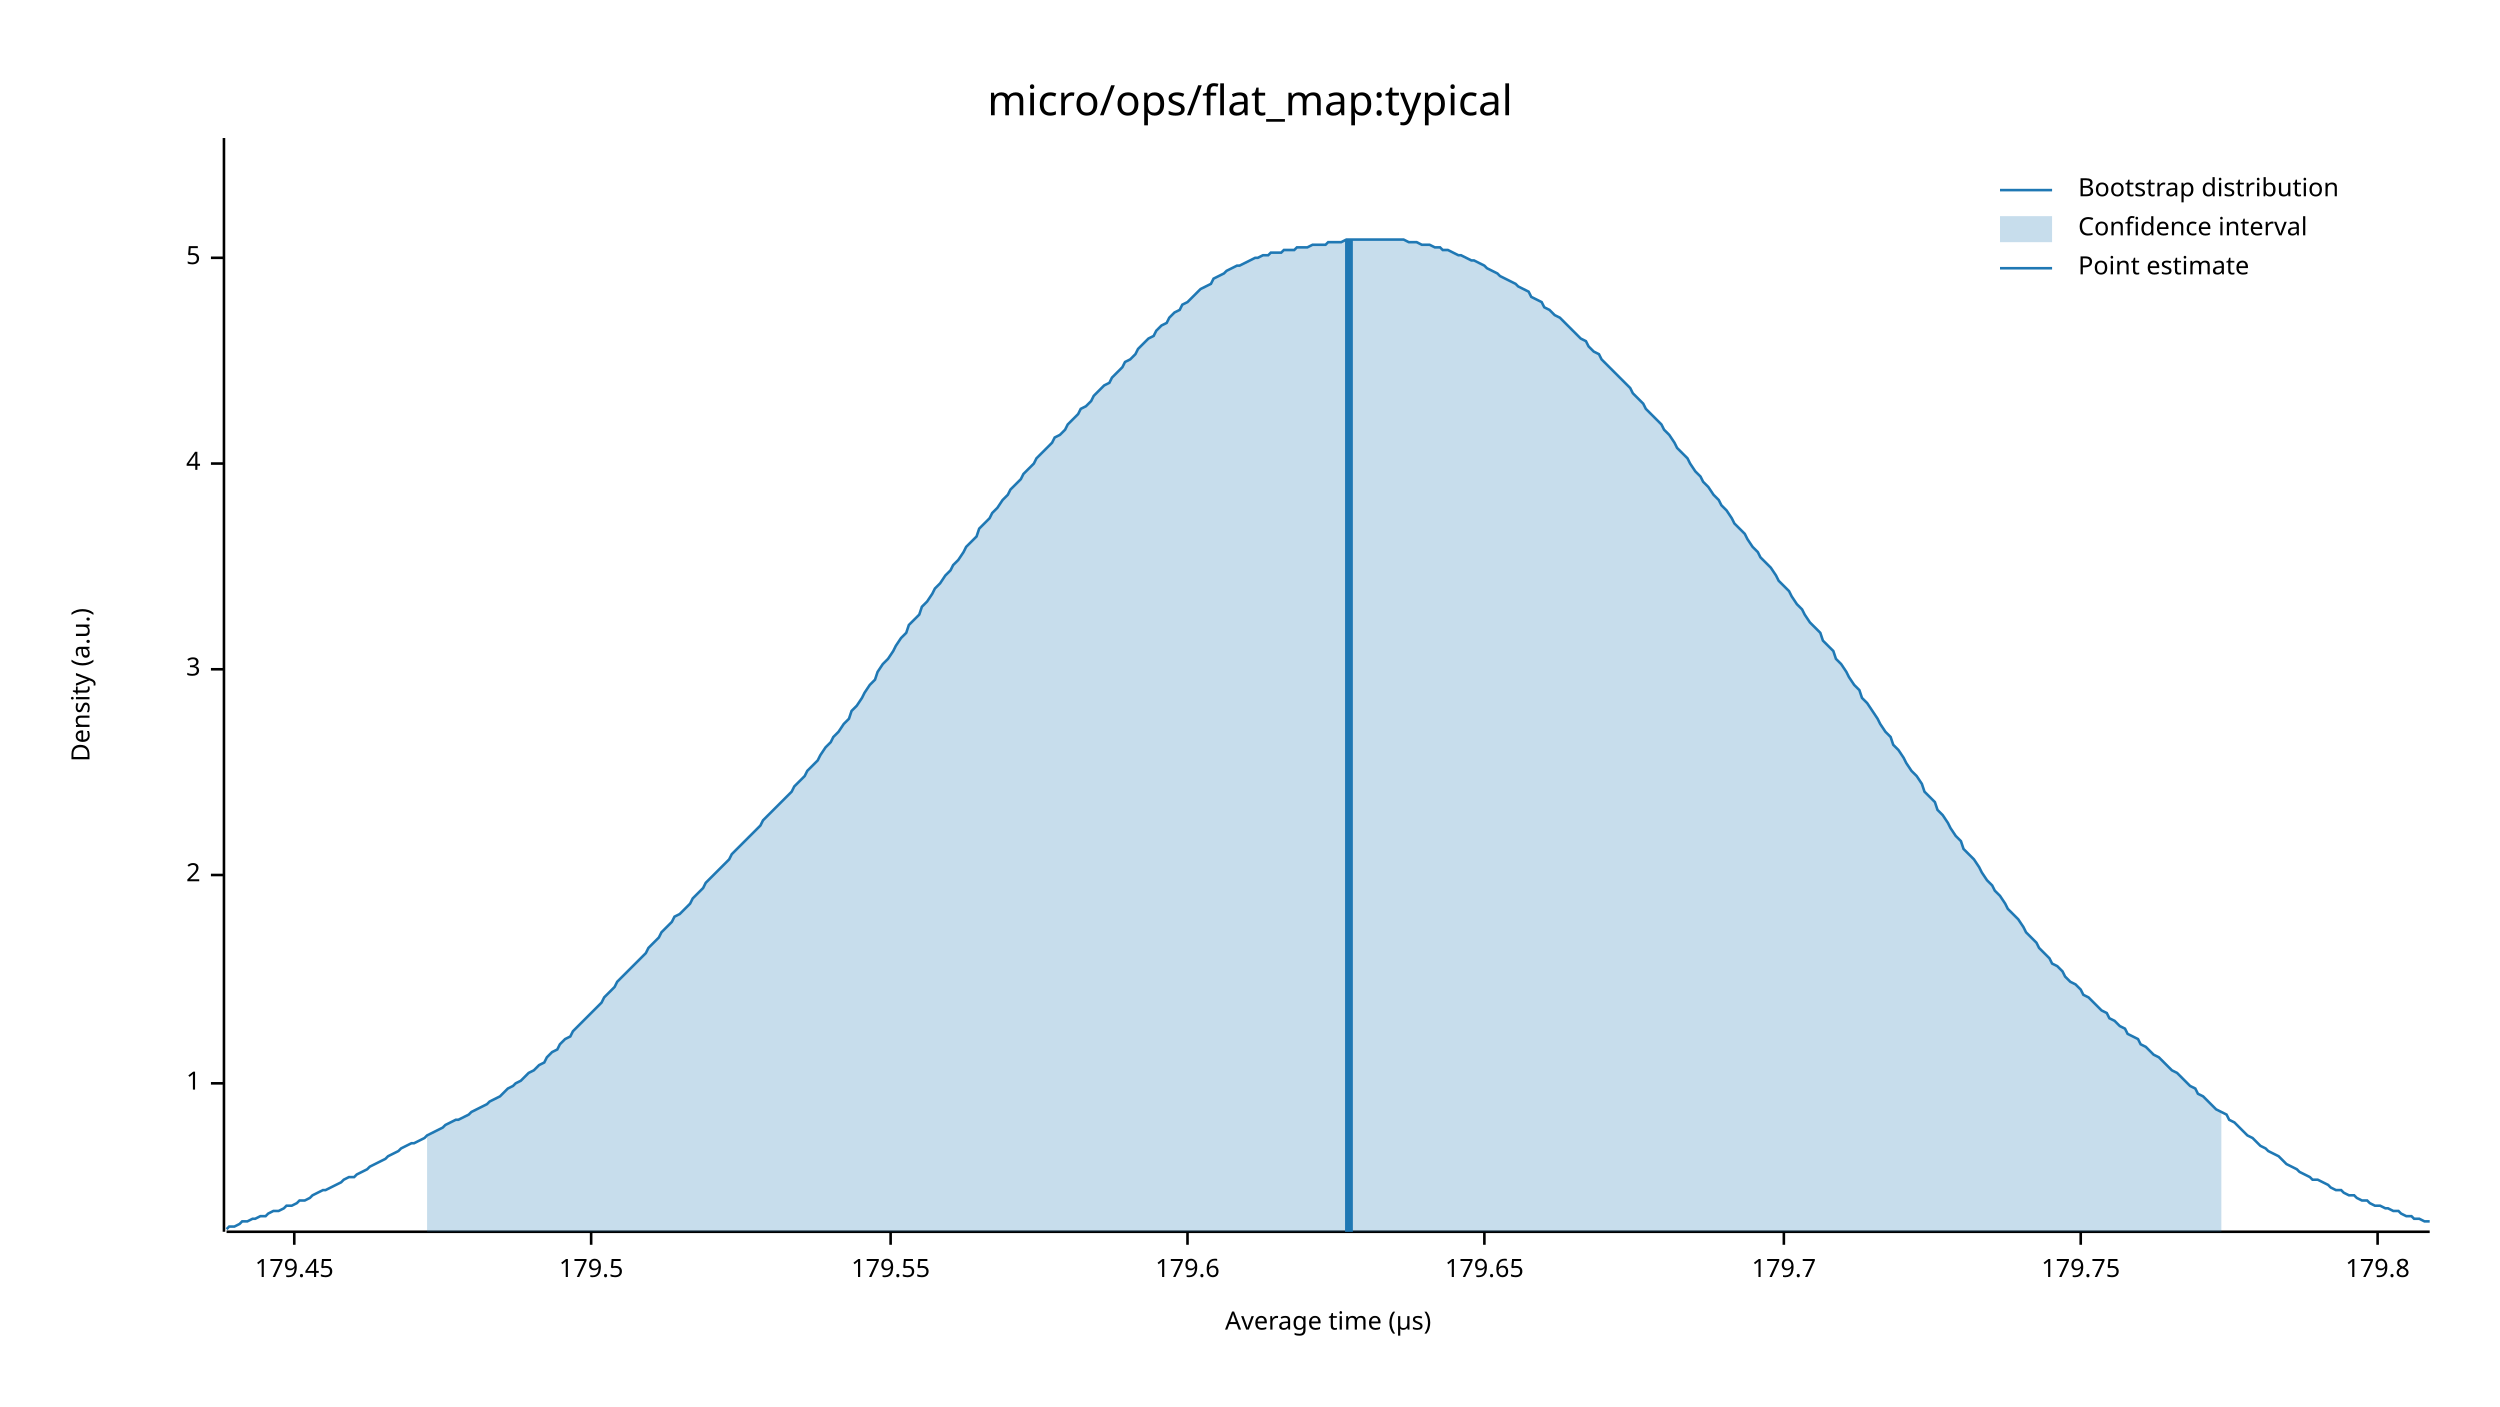
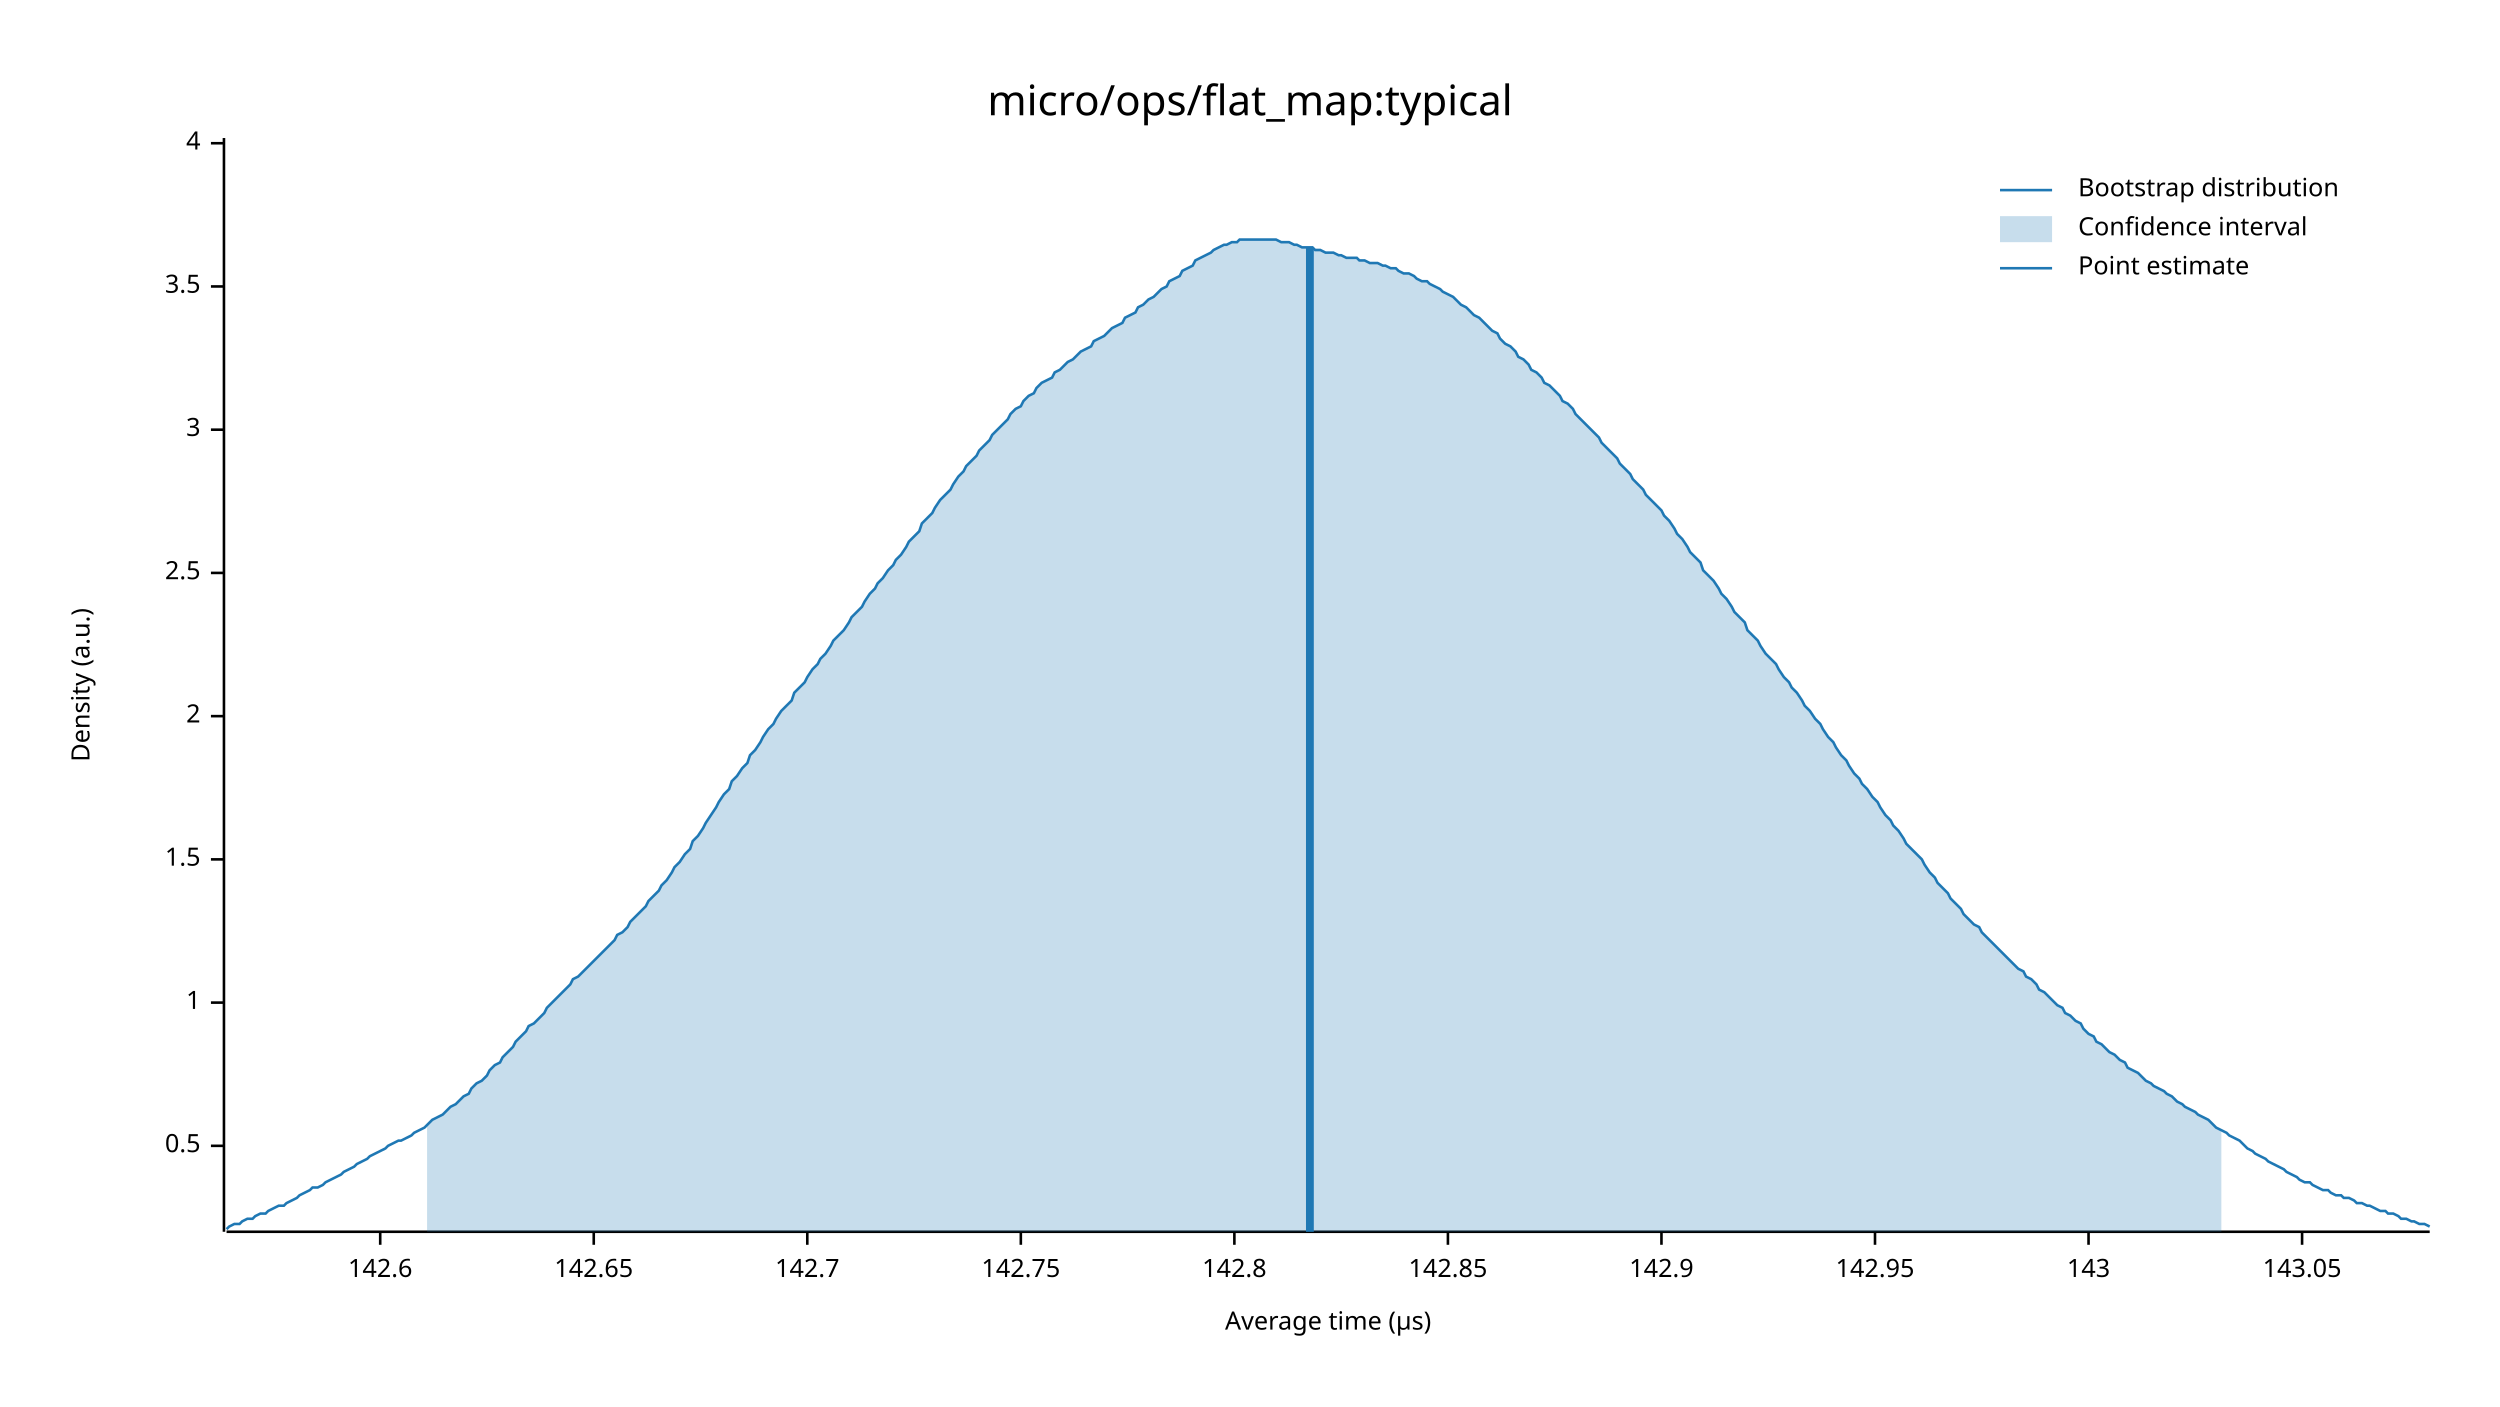
<svg xmlns="http://www.w3.org/2000/svg" width="960" height="540" viewBox="0 0 960 540">
  <text x="480" y="32" dy="0.76em" text-anchor="middle" font-family="sans-serif" font-size="16.129" opacity="1" fill="#000000">
micro/ops/flat_map:typical
</text>
  <text x="27" y="263" dy="0.76em" text-anchor="middle" font-family="sans-serif" font-size="9.677" opacity="1" fill="#000000" transform="rotate(270, 27, 263)">
Density (a.u.)
</text>
  <text x="510" y="513" dy="-0.5ex" text-anchor="middle" font-family="sans-serif" font-size="9.677" opacity="1" fill="#000000">
Average time (µs)
</text>
  <polyline fill="none" opacity="1" stroke="#000000" stroke-width="1" points="86,53 86,473 " />
-   <text x="77" y="416" dy="0.5ex" text-anchor="end" font-family="sans-serif" font-size="9.677" opacity="1" fill="#000000">
+   <text x="77" y="440" dy="0.5ex" text-anchor="end" font-family="sans-serif" font-size="9.677" opacity="1" fill="#000000">
+ 0.5
+ </text>
+   <polyline fill="none" opacity="1" stroke="#000000" stroke-width="1" points="81,440 86,440 " />
+   <text x="77" y="385" dy="0.5ex" text-anchor="end" font-family="sans-serif" font-size="9.677" opacity="1" fill="#000000">
1
</text>
-   <polyline fill="none" opacity="1" stroke="#000000" stroke-width="1" points="81,416 86,416 " />
-   <text x="77" y="336" dy="0.5ex" text-anchor="end" font-family="sans-serif" font-size="9.677" opacity="1" fill="#000000">
+   <polyline fill="none" opacity="1" stroke="#000000" stroke-width="1" points="81,385 86,385 " />
+   <text x="77" y="330" dy="0.5ex" text-anchor="end" font-family="sans-serif" font-size="9.677" opacity="1" fill="#000000">
+ 1.5
+ </text>
+   <polyline fill="none" opacity="1" stroke="#000000" stroke-width="1" points="81,330 86,330 " />
+   <text x="77" y="275" dy="0.5ex" text-anchor="end" font-family="sans-serif" font-size="9.677" opacity="1" fill="#000000">
2
</text>
-   <polyline fill="none" opacity="1" stroke="#000000" stroke-width="1" points="81,336 86,336 " />
-   <text x="77" y="257" dy="0.5ex" text-anchor="end" font-family="sans-serif" font-size="9.677" opacity="1" fill="#000000">
+   <polyline fill="none" opacity="1" stroke="#000000" stroke-width="1" points="81,275 86,275 " />
+   <text x="77" y="220" dy="0.5ex" text-anchor="end" font-family="sans-serif" font-size="9.677" opacity="1" fill="#000000">
+ 2.5
+ </text>
+   <polyline fill="none" opacity="1" stroke="#000000" stroke-width="1" points="81,220 86,220 " />
+   <text x="77" y="165" dy="0.5ex" text-anchor="end" font-family="sans-serif" font-size="9.677" opacity="1" fill="#000000">
3
</text>
-   <polyline fill="none" opacity="1" stroke="#000000" stroke-width="1" points="81,257 86,257 " />
-   <text x="77" y="178" dy="0.5ex" text-anchor="end" font-family="sans-serif" font-size="9.677" opacity="1" fill="#000000">
+   <polyline fill="none" opacity="1" stroke="#000000" stroke-width="1" points="81,165 86,165 " />
+   <text x="77" y="110" dy="0.5ex" text-anchor="end" font-family="sans-serif" font-size="9.677" opacity="1" fill="#000000">
+ 3.5
+ </text>
+   <polyline fill="none" opacity="1" stroke="#000000" stroke-width="1" points="81,110 86,110 " />
+   <text x="77" y="55" dy="0.5ex" text-anchor="end" font-family="sans-serif" font-size="9.677" opacity="1" fill="#000000">
4
</text>
-   <polyline fill="none" opacity="1" stroke="#000000" stroke-width="1" points="81,178 86,178 " />
-   <text x="77" y="99" dy="0.5ex" text-anchor="end" font-family="sans-serif" font-size="9.677" opacity="1" fill="#000000">
- 5
+   <polyline fill="none" opacity="1" stroke="#000000" stroke-width="1" points="81,55 86,55 " />
+   <polyline fill="none" opacity="1" stroke="#000000" stroke-width="1" points="87,473 933,473 " />
+   <text x="146" y="483" dy="0.76em" text-anchor="middle" font-family="sans-serif" font-size="9.677" opacity="1" fill="#000000">
+ 142.6
</text>
-   <polyline fill="none" opacity="1" stroke="#000000" stroke-width="1" points="81,99 86,99 " />
-   <polyline fill="none" opacity="1" stroke="#000000" stroke-width="1" points="87,473 933,473 " />
-   <text x="113" y="483" dy="0.76em" text-anchor="middle" font-family="sans-serif" font-size="9.677" opacity="1" fill="#000000">
- 179.45
+   <polyline fill="none" opacity="1" stroke="#000000" stroke-width="1" points="146,473 146,478 " />
+   <text x="228" y="483" dy="0.76em" text-anchor="middle" font-family="sans-serif" font-size="9.677" opacity="1" fill="#000000">
+ 142.65
</text>
-   <polyline fill="none" opacity="1" stroke="#000000" stroke-width="1" points="113,473 113,478 " />
-   <text x="227" y="483" dy="0.76em" text-anchor="middle" font-family="sans-serif" font-size="9.677" opacity="1" fill="#000000">
- 179.5
+   <polyline fill="none" opacity="1" stroke="#000000" stroke-width="1" points="228,473 228,478 " />
+   <text x="310" y="483" dy="0.76em" text-anchor="middle" font-family="sans-serif" font-size="9.677" opacity="1" fill="#000000">
+ 142.7
</text>
-   <polyline fill="none" opacity="1" stroke="#000000" stroke-width="1" points="227,473 227,478 " />
-   <text x="342" y="483" dy="0.76em" text-anchor="middle" font-family="sans-serif" font-size="9.677" opacity="1" fill="#000000">
- 179.55
+   <polyline fill="none" opacity="1" stroke="#000000" stroke-width="1" points="310,473 310,478 " />
+   <text x="392" y="483" dy="0.76em" text-anchor="middle" font-family="sans-serif" font-size="9.677" opacity="1" fill="#000000">
+ 142.75
</text>
-   <polyline fill="none" opacity="1" stroke="#000000" stroke-width="1" points="342,473 342,478 " />
-   <text x="456" y="483" dy="0.76em" text-anchor="middle" font-family="sans-serif" font-size="9.677" opacity="1" fill="#000000">
- 179.6
+   <polyline fill="none" opacity="1" stroke="#000000" stroke-width="1" points="392,473 392,478 " />
+   <text x="474" y="483" dy="0.76em" text-anchor="middle" font-family="sans-serif" font-size="9.677" opacity="1" fill="#000000">
+ 142.8
</text>
-   <polyline fill="none" opacity="1" stroke="#000000" stroke-width="1" points="456,473 456,478 " />
-   <text x="570" y="483" dy="0.76em" text-anchor="middle" font-family="sans-serif" font-size="9.677" opacity="1" fill="#000000">
- 179.65
+   <polyline fill="none" opacity="1" stroke="#000000" stroke-width="1" points="474,473 474,478 " />
+   <text x="556" y="483" dy="0.76em" text-anchor="middle" font-family="sans-serif" font-size="9.677" opacity="1" fill="#000000">
+ 142.85
</text>
-   <polyline fill="none" opacity="1" stroke="#000000" stroke-width="1" points="570,473 570,478 " />
-   <text x="685" y="483" dy="0.76em" text-anchor="middle" font-family="sans-serif" font-size="9.677" opacity="1" fill="#000000">
- 179.7
+   <polyline fill="none" opacity="1" stroke="#000000" stroke-width="1" points="556,473 556,478 " />
+   <text x="638" y="483" dy="0.76em" text-anchor="middle" font-family="sans-serif" font-size="9.677" opacity="1" fill="#000000">
+ 142.9
</text>
-   <polyline fill="none" opacity="1" stroke="#000000" stroke-width="1" points="685,473 685,478 " />
-   <text x="799" y="483" dy="0.76em" text-anchor="middle" font-family="sans-serif" font-size="9.677" opacity="1" fill="#000000">
- 179.75
+   <polyline fill="none" opacity="1" stroke="#000000" stroke-width="1" points="638,473 638,478 " />
+   <text x="720" y="483" dy="0.76em" text-anchor="middle" font-family="sans-serif" font-size="9.677" opacity="1" fill="#000000">
+ 142.95
</text>
-   <polyline fill="none" opacity="1" stroke="#000000" stroke-width="1" points="799,473 799,478 " />
-   <text x="913" y="483" dy="0.76em" text-anchor="middle" font-family="sans-serif" font-size="9.677" opacity="1" fill="#000000">
- 179.8
+   <polyline fill="none" opacity="1" stroke="#000000" stroke-width="1" points="720,473 720,478 " />
+   <text x="802" y="483" dy="0.76em" text-anchor="middle" font-family="sans-serif" font-size="9.677" opacity="1" fill="#000000">
+ 143
</text>
-   <polyline fill="none" opacity="1" stroke="#000000" stroke-width="1" points="913,473 913,478 " />
-   <polyline fill="none" opacity="1" stroke="#1F78B4" stroke-width="1" points="87,472 88,471 90,471 92,470 93,469 95,469 97,468 98,468 100,467 102,467 103,466 105,465 107,465 109,464 110,463 112,463 114,462 115,461 117,461 119,460 120,459 122,458 124,457 125,457 127,456 129,455 131,454 132,453 134,452 136,452 137,451 139,450 141,449 142,448 144,447 146,446 148,445 149,444 151,443 153,442 154,441 156,440 158,439 159,439 161,438 163,437 164,436 166,435 168,434 170,433 171,432 173,431 175,430 176,430 178,429 180,428 181,427 183,426 185,425 187,424 188,423 190,422 192,421 193,420 195,418 197,417 198,416 200,415 202,413 203,412 205,411 207,409 209,408 210,406 212,404 214,403 215,401 217,399 219,398 220,396 222,394 224,392 226,390 227,389 229,387 231,385 232,383 234,381 236,379 237,377 239,375 241,373 242,372 244,370 246,368 248,366 249,364 251,362 253,360 254,358 256,356 258,354 259,352 261,351 263,349 265,347 266,345 268,343 270,341 271,339 273,337 275,335 276,334 278,332 280,330 281,328 283,326 285,324 287,322 288,321 290,319 292,317 293,315 295,313 297,311 298,310 300,308 302,306 304,304 305,302 307,300 309,298 310,296 312,294 314,292 315,290 317,287 319,285 320,283 322,281 324,278 326,276 327,273 329,271 331,268 332,266 334,263 336,261 337,258 339,255 341,253 343,250 344,248 346,245 348,243 349,240 351,238 353,236 354,233 356,231 358,228 359,226 361,224 363,221 365,219 366,217 368,215 370,212 371,210 373,208 375,206 376,203 378,201 380,199 381,197 383,195 385,192 387,190 388,188 390,186 392,184 393,182 395,180 397,178 398,176 400,174 402,172 404,170 405,168 407,167 409,165 410,163 412,161 414,159 415,157 417,156 419,154 420,152 422,150 424,148 426,147 427,145 429,143 431,141 432,139 434,138 436,136 437,134 439,132 441,130 443,129 444,127 446,125 448,124 449,122 451,120 453,119 454,117 456,116 458,114 459,113 461,111 463,110 465,109 466,107 468,106 470,105 471,104 473,103 475,102 476,102 478,101 480,100 482,99 483,99 485,98 487,98 488,97 490,97 492,97 493,96 495,96 497,96 498,95 500,95 502,95 504,94 505,94 507,94 509,94 510,93 512,93 514,93 515,93 517,92 519,92 521,92 522,92 524,92 526,92 527,92 529,92 531,92 532,92 534,92 536,92 537,92 539,92 541,93 543,93 544,93 546,94 548,94 549,94 551,95 553,95 554,96 556,96 558,97 560,98 561,98 563,99 565,100 566,100 568,101 570,102 571,103 573,104 575,105 576,106 578,107 580,108 582,109 583,110 585,111 587,112 588,114 590,115 592,116 593,118 595,119 597,121 599,122 600,123 602,125 604,127 605,128 607,130 609,131 610,133 612,135 614,136 615,138 617,140 619,142 621,144 622,145 624,147 626,149 627,151 629,153 631,155 632,157 634,159 636,161 638,163 639,165 641,167 643,170 644,172 646,174 648,176 649,178 651,181 653,183 654,185 656,187 658,190 660,192 661,194 663,196 665,199 666,201 668,203 670,205 671,207 673,210 675,212 676,214 678,216 680,218 682,221 683,223 685,225 687,227 688,229 690,232 692,234 693,236 695,239 697,241 699,243 700,246 702,248 704,250 705,253 707,255 709,258 710,260 712,263 714,265 715,268 717,270 719,273 721,276 722,278 724,281 726,283 727,286 729,288 731,291 732,293 734,296 736,298 738,301 739,304 741,306 743,308 744,311 746,313 748,316 749,318 751,321 753,323 754,326 756,328 758,330 760,333 761,335 763,338 765,340 766,342 768,344 770,347 771,349 773,351 775,353 777,356 778,358 780,360 782,362 783,364 785,366 787,368 788,370 790,371 792,373 793,375 795,377 797,378 799,380 800,382 802,383 804,385 805,386 807,388 809,389 810,391 812,392 814,394 816,395 817,397 819,398 821,399 822,401 824,402 826,404 827,405 829,406 831,408 832,409 834,411 836,412 838,414 839,415 841,417 843,418 844,420 846,421 848,423 849,424 851,426 853,427 855,428 856,430 858,431 860,433 861,434 863,436 865,437 866,438 868,440 870,441 871,442 873,443 875,444 877,446 878,447 880,448 882,449 883,450 885,451 887,452 888,453 890,453 892,454 894,455 895,456 897,457 899,457 900,458 902,459 904,459 905,460 907,461 909,461 910,462 912,463 914,463 916,464 917,464 919,465 921,465 922,466 924,467 926,467 927,468 929,468 931,469 933,469 " />
-   <polygon opacity="0.25" fill="#1F78B4" points="164,436 166,435 168,434 170,433 171,432 173,431 175,430 176,430 178,429 180,428 181,427 183,426 185,425 187,424 188,423 190,422 192,421 193,420 195,418 197,417 198,416 200,415 202,413 203,412 205,411 207,409 209,408 210,406 212,404 214,403 215,401 217,399 219,398 220,396 222,394 224,392 226,390 227,389 229,387 231,385 232,383 234,381 236,379 237,377 239,375 241,373 242,372 244,370 246,368 248,366 249,364 251,362 253,360 254,358 256,356 258,354 259,352 261,351 263,349 265,347 266,345 268,343 270,341 271,339 273,337 275,335 276,334 278,332 280,330 281,328 283,326 285,324 287,322 288,321 290,319 292,317 293,315 295,313 297,311 298,310 300,308 302,306 304,304 305,302 307,300 309,298 310,296 312,294 314,292 315,290 317,287 319,285 320,283 322,281 324,278 326,276 327,273 329,271 331,268 332,266 334,263 336,261 337,258 339,255 341,253 343,250 344,248 346,245 348,243 349,240 351,238 353,236 354,233 356,231 358,228 359,226 361,224 363,221 365,219 366,217 368,215 370,212 371,210 373,208 375,206 376,203 378,201 380,199 381,197 383,195 385,192 387,190 388,188 390,186 392,184 393,182 395,180 397,178 398,176 400,174 402,172 404,170 405,168 407,167 409,165 410,163 412,161 414,159 415,157 417,156 419,154 420,152 422,150 424,148 426,147 427,145 429,143 431,141 432,139 434,138 436,136 437,134 439,132 441,130 443,129 444,127 446,125 448,124 449,122 451,120 453,119 454,117 456,116 458,114 459,113 461,111 463,110 465,109 466,107 468,106 470,105 471,104 473,103 475,102 476,102 478,101 480,100 482,99 483,99 485,98 487,98 488,97 490,97 492,97 493,96 495,96 497,96 498,95 500,95 502,95 504,94 505,94 507,94 509,94 510,93 512,93 514,93 515,93 517,92 519,92 521,92 522,92 524,92 526,92 527,92 529,92 531,92 532,92 534,92 536,92 537,92 539,92 541,93 543,93 544,93 546,94 548,94 549,94 551,95 553,95 554,96 556,96 558,97 560,98 561,98 563,99 565,100 566,100 568,101 570,102 571,103 573,104 575,105 576,106 578,107 580,108 582,109 583,110 585,111 587,112 588,114 590,115 592,116 593,118 595,119 597,121 599,122 600,123 602,125 604,127 605,128 607,130 609,131 610,133 612,135 614,136 615,138 617,140 619,142 621,144 622,145 624,147 626,149 627,151 629,153 631,155 632,157 634,159 636,161 638,163 639,165 641,167 643,170 644,172 646,174 648,176 649,178 651,181 653,183 654,185 656,187 658,190 660,192 661,194 663,196 665,199 666,201 668,203 670,205 671,207 673,210 675,212 676,214 678,216 680,218 682,221 683,223 685,225 687,227 688,229 690,232 692,234 693,236 695,239 697,241 699,243 700,246 702,248 704,250 705,253 707,255 709,258 710,260 712,263 714,265 715,268 717,270 719,273 721,276 722,278 724,281 726,283 727,286 729,288 731,291 732,293 734,296 736,298 738,301 739,304 741,306 743,308 744,311 746,313 748,316 749,318 751,321 753,323 754,326 756,328 758,330 760,333 761,335 763,338 765,340 766,342 768,344 770,347 771,349 773,351 775,353 777,356 778,358 780,360 782,362 783,364 785,366 787,368 788,370 790,371 792,373 793,375 795,377 797,378 799,380 800,382 802,383 804,385 805,386 807,388 809,389 810,391 812,392 814,394 816,395 817,397 819,398 821,399 822,401 824,402 826,404 827,405 829,406 831,408 832,409 834,411 836,412 838,414 839,415 841,417 843,418 844,420 846,421 848,423 849,424 851,426 853,427 853,473 164,473 " />
-   <polyline fill="none" opacity="1" stroke="#1F78B4" stroke-width="3" points="518,473 518,92 " />
+   <polyline fill="none" opacity="1" stroke="#000000" stroke-width="1" points="802,473 802,478 " />
+   <text x="884" y="483" dy="0.76em" text-anchor="middle" font-family="sans-serif" font-size="9.677" opacity="1" fill="#000000">
+ 143.05
+ </text>
+   <polyline fill="none" opacity="1" stroke="#000000" stroke-width="1" points="884,473 884,478 " />
+   <polyline fill="none" opacity="1" stroke="#1F78B4" stroke-width="1" points="87,472 88,471 90,470 92,470 93,469 95,468 97,468 98,467 100,466 102,466 103,465 105,464 107,463 109,463 110,462 112,461 114,460 115,459 117,458 119,457 120,456 122,456 124,455 125,454 127,453 129,452 131,451 132,450 134,449 136,448 137,447 139,446 141,445 142,444 144,443 146,442 148,441 149,440 151,439 153,438 154,438 156,437 158,436 159,435 161,434 163,433 164,432 166,430 168,429 170,428 171,427 173,425 175,424 176,423 178,421 180,420 181,418 183,416 185,415 187,413 188,411 190,409 192,408 193,406 195,404 197,402 198,400 200,398 202,396 203,394 205,393 207,391 209,389 210,387 212,385 214,383 215,382 217,380 219,378 220,376 222,375 224,373 226,371 227,370 229,368 231,366 232,365 234,363 236,361 237,359 239,358 241,356 242,354 244,352 246,350 248,348 249,346 251,344 253,342 254,340 256,338 258,335 259,333 261,331 263,328 265,326 266,323 268,321 270,318 271,316 273,313 275,310 276,308 278,305 280,303 281,300 283,298 285,295 287,293 288,290 290,288 292,285 293,283 295,280 297,278 298,276 300,273 302,271 304,269 305,266 307,264 309,262 310,260 312,257 314,255 315,253 317,251 319,248 320,246 322,244 324,242 326,239 327,237 329,235 331,233 332,231 334,228 336,226 337,224 339,222 341,219 343,217 344,215 346,213 348,210 349,208 351,206 353,204 354,201 356,199 358,197 359,195 361,192 363,190 365,188 366,186 368,183 370,181 371,179 373,177 375,175 376,173 378,171 380,169 381,167 383,165 385,163 387,161 388,159 390,157 392,156 393,154 395,152 397,151 398,149 400,147 402,146 404,145 405,143 407,142 409,140 410,139 412,138 414,136 415,135 417,134 419,133 420,131 422,130 424,129 426,127 427,126 429,125 431,124 432,122 434,121 436,120 437,118 439,117 441,115 443,114 444,113 446,111 448,110 449,108 451,107 453,106 454,104 456,103 458,102 459,100 461,99 463,98 465,97 466,96 468,95 470,94 471,94 473,93 475,93 476,92 478,92 480,92 482,92 483,92 485,92 487,92 488,92 490,92 492,93 493,93 495,93 497,94 498,94 500,95 502,95 504,95 505,96 507,96 509,97 510,97 512,97 514,98 515,98 517,99 519,99 521,99 522,100 524,100 526,101 527,101 529,101 531,102 532,102 534,103 536,103 537,104 539,105 541,105 543,106 544,107 546,108 548,108 549,109 551,110 553,111 554,112 556,113 558,114 560,116 561,117 563,118 565,120 566,121 568,122 570,124 571,125 573,127 575,128 576,130 578,132 580,133 582,135 583,137 585,138 587,140 588,142 590,143 592,145 593,147 595,148 597,150 599,152 600,154 602,155 604,157 605,159 607,161 609,163 610,164 612,166 614,168 615,170 617,172 619,174 621,176 622,178 624,180 626,182 627,184 629,186 631,188 632,190 634,192 636,194 638,196 639,198 641,200 643,203 644,205 646,207 648,210 649,212 651,214 653,216 654,219 656,221 658,223 660,226 661,228 663,230 665,233 666,235 668,237 670,239 671,242 673,244 675,246 676,248 678,251 680,253 682,255 683,257 685,260 687,262 688,264 690,266 692,269 693,271 695,273 697,276 699,278 700,280 702,283 704,285 705,287 707,290 709,292 710,294 712,297 714,299 715,301 717,303 719,306 721,308 722,310 724,313 726,315 727,317 729,319 731,322 732,324 734,326 736,328 738,330 739,332 741,335 743,337 744,339 746,341 748,343 749,345 751,347 753,349 754,351 756,353 758,355 760,356 761,358 763,360 765,362 766,363 768,365 770,367 771,368 773,370 775,372 777,373 778,375 780,376 782,378 783,380 785,381 787,383 788,384 790,386 792,387 793,389 795,390 797,392 799,393 800,395 802,397 804,398 805,400 807,401 809,403 810,404 812,405 814,407 816,408 817,410 819,411 821,412 822,413 824,415 826,416 827,417 829,418 831,419 832,420 834,421 836,423 838,424 839,425 841,426 843,427 844,428 846,429 848,430 849,431 851,433 853,434 855,435 856,436 858,437 860,438 861,439 863,441 865,442 866,443 868,444 870,445 871,446 873,447 875,448 877,449 878,450 880,451 882,452 883,453 885,454 887,454 888,455 890,456 892,457 894,457 895,458 897,459 899,459 900,460 902,460 904,461 905,462 907,462 909,463 910,463 912,464 914,465 916,465 917,466 919,466 921,467 922,468 924,468 926,469 927,469 929,470 931,470 933,471 " />
+   <polygon opacity="0.25" fill="#1F78B4" points="164,432 166,430 168,429 170,428 171,427 173,425 175,424 176,423 178,421 180,420 181,418 183,416 185,415 187,413 188,411 190,409 192,408 193,406 195,404 197,402 198,400 200,398 202,396 203,394 205,393 207,391 209,389 210,387 212,385 214,383 215,382 217,380 219,378 220,376 222,375 224,373 226,371 227,370 229,368 231,366 232,365 234,363 236,361 237,359 239,358 241,356 242,354 244,352 246,350 248,348 249,346 251,344 253,342 254,340 256,338 258,335 259,333 261,331 263,328 265,326 266,323 268,321 270,318 271,316 273,313 275,310 276,308 278,305 280,303 281,300 283,298 285,295 287,293 288,290 290,288 292,285 293,283 295,280 297,278 298,276 300,273 302,271 304,269 305,266 307,264 309,262 310,260 312,257 314,255 315,253 317,251 319,248 320,246 322,244 324,242 326,239 327,237 329,235 331,233 332,231 334,228 336,226 337,224 339,222 341,219 343,217 344,215 346,213 348,210 349,208 351,206 353,204 354,201 356,199 358,197 359,195 361,192 363,190 365,188 366,186 368,183 370,181 371,179 373,177 375,175 376,173 378,171 380,169 381,167 383,165 385,163 387,161 388,159 390,157 392,156 393,154 395,152 397,151 398,149 400,147 402,146 404,145 405,143 407,142 409,140 410,139 412,138 414,136 415,135 417,134 419,133 420,131 422,130 424,129 426,127 427,126 429,125 431,124 432,122 434,121 436,120 437,118 439,117 441,115 443,114 444,113 446,111 448,110 449,108 451,107 453,106 454,104 456,103 458,102 459,100 461,99 463,98 465,97 466,96 468,95 470,94 471,94 473,93 475,93 476,92 478,92 480,92 482,92 483,92 485,92 487,92 488,92 490,92 492,93 493,93 495,93 497,94 498,94 500,95 502,95 504,95 505,96 507,96 509,97 510,97 512,97 514,98 515,98 517,99 519,99 521,99 522,100 524,100 526,101 527,101 529,101 531,102 532,102 534,103 536,103 537,104 539,105 541,105 543,106 544,107 546,108 548,108 549,109 551,110 553,111 554,112 556,113 558,114 560,116 561,117 563,118 565,120 566,121 568,122 570,124 571,125 573,127 575,128 576,130 578,132 580,133 582,135 583,137 585,138 587,140 588,142 590,143 592,145 593,147 595,148 597,150 599,152 600,154 602,155 604,157 605,159 607,161 609,163 610,164 612,166 614,168 615,170 617,172 619,174 621,176 622,178 624,180 626,182 627,184 629,186 631,188 632,190 634,192 636,194 638,196 639,198 641,200 643,203 644,205 646,207 648,210 649,212 651,214 653,216 654,219 656,221 658,223 660,226 661,228 663,230 665,233 666,235 668,237 670,239 671,242 673,244 675,246 676,248 678,251 680,253 682,255 683,257 685,260 687,262 688,264 690,266 692,269 693,271 695,273 697,276 699,278 700,280 702,283 704,285 705,287 707,290 709,292 710,294 712,297 714,299 715,301 717,303 719,306 721,308 722,310 724,313 726,315 727,317 729,319 731,322 732,324 734,326 736,328 738,330 739,332 741,335 743,337 744,339 746,341 748,343 749,345 751,347 753,349 754,351 756,353 758,355 760,356 761,358 763,360 765,362 766,363 768,365 770,367 771,368 773,370 775,372 777,373 778,375 780,376 782,378 783,380 785,381 787,383 788,384 790,386 792,387 793,389 795,390 797,392 799,393 800,395 802,397 804,398 805,400 807,401 809,403 810,404 812,405 814,407 816,408 817,410 819,411 821,412 822,413 824,415 826,416 827,417 829,418 831,419 832,420 834,421 836,423 838,424 839,425 841,426 843,427 844,428 846,429 848,430 849,431 851,433 853,434 853,473 164,473 " />
+   <polyline fill="none" opacity="1" stroke="#1F78B4" stroke-width="3" points="503,473 503,95 " />
  <text x="798" y="68" dy="0.76em" text-anchor="start" font-family="sans-serif" font-size="9.677" opacity="1" fill="#000000">
Bootstrap distribution
</text>
  <text x="798" y="83" dy="0.76em" text-anchor="start" font-family="sans-serif" font-size="9.677" opacity="1" fill="#000000">
Confidence interval
</text>
  <text x="798" y="98" dy="0.76em" text-anchor="start" font-family="sans-serif" font-size="9.677" opacity="1" fill="#000000">
Point estimate
</text>
  <polyline fill="none" opacity="1" stroke="#1F78B4" stroke-width="1" points="768,73 788,73 " />
  <rect x="768" y="83" width="20" height="10" opacity="0.25" fill="#1F78B4" stroke="none" />
  <polyline fill="none" opacity="1" stroke="#1F78B4" stroke-width="1" points="768,103 788,103 " />
</svg>
